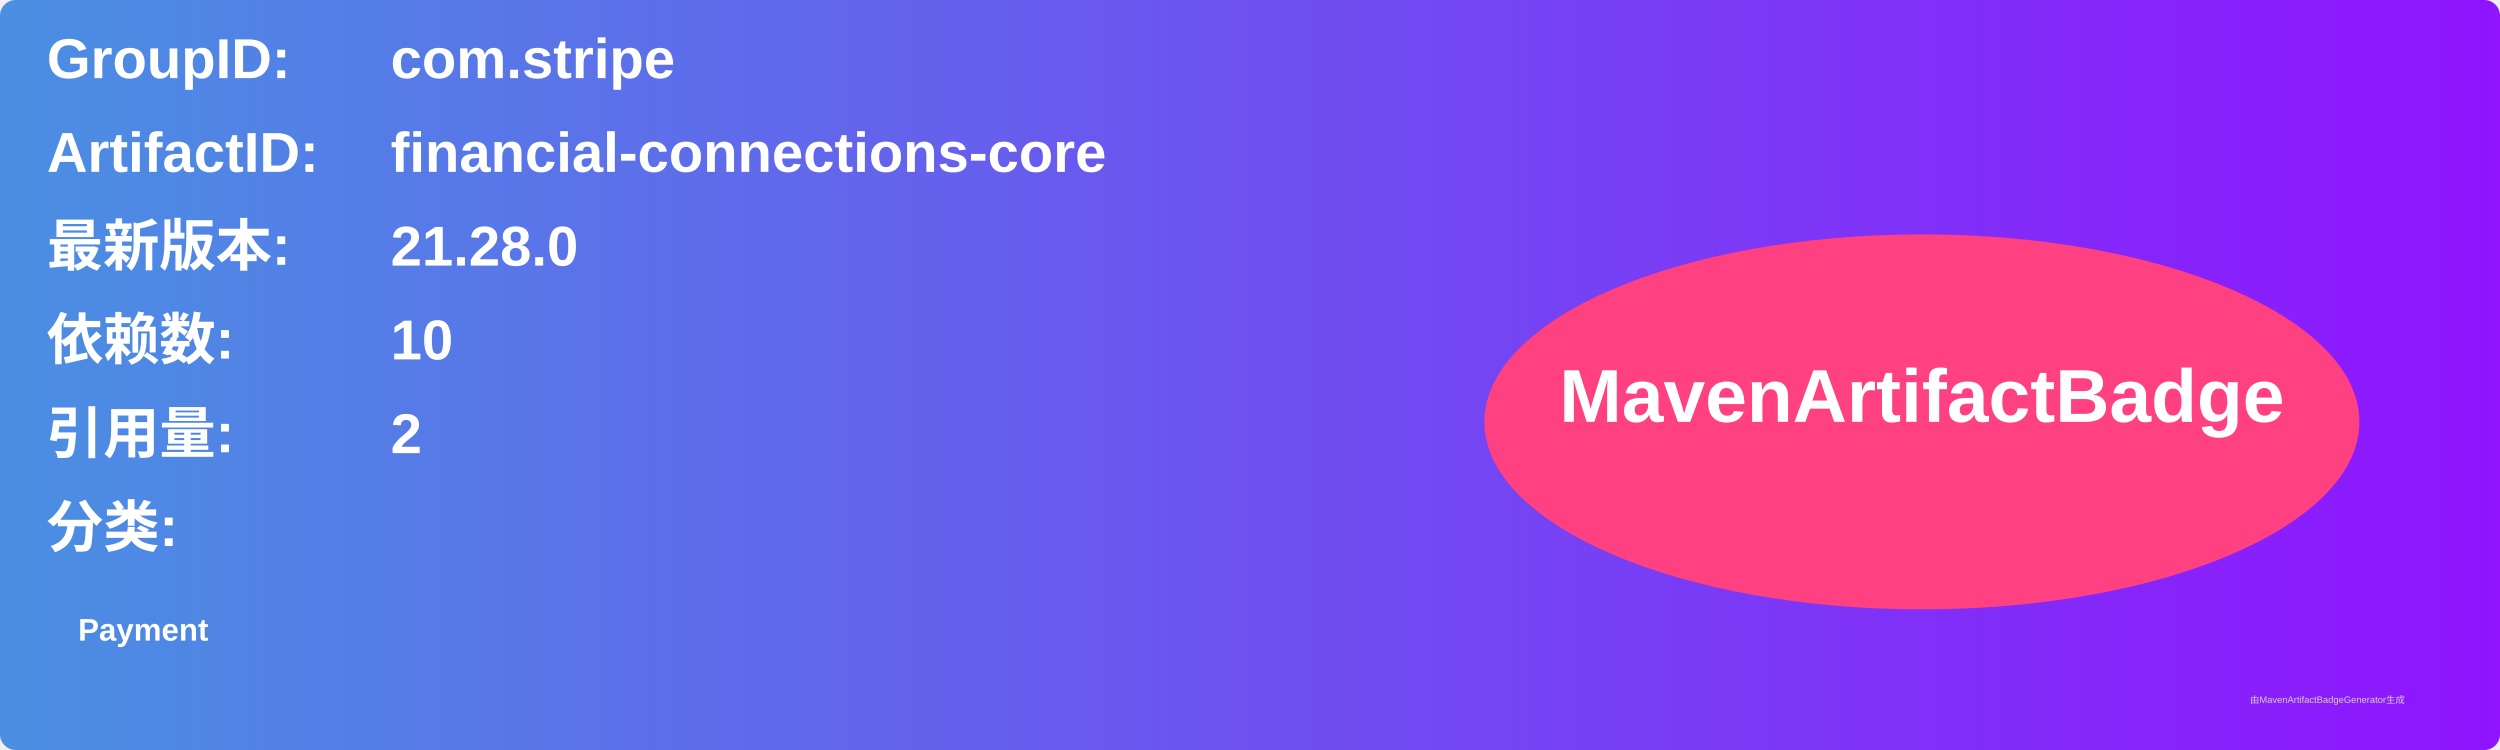
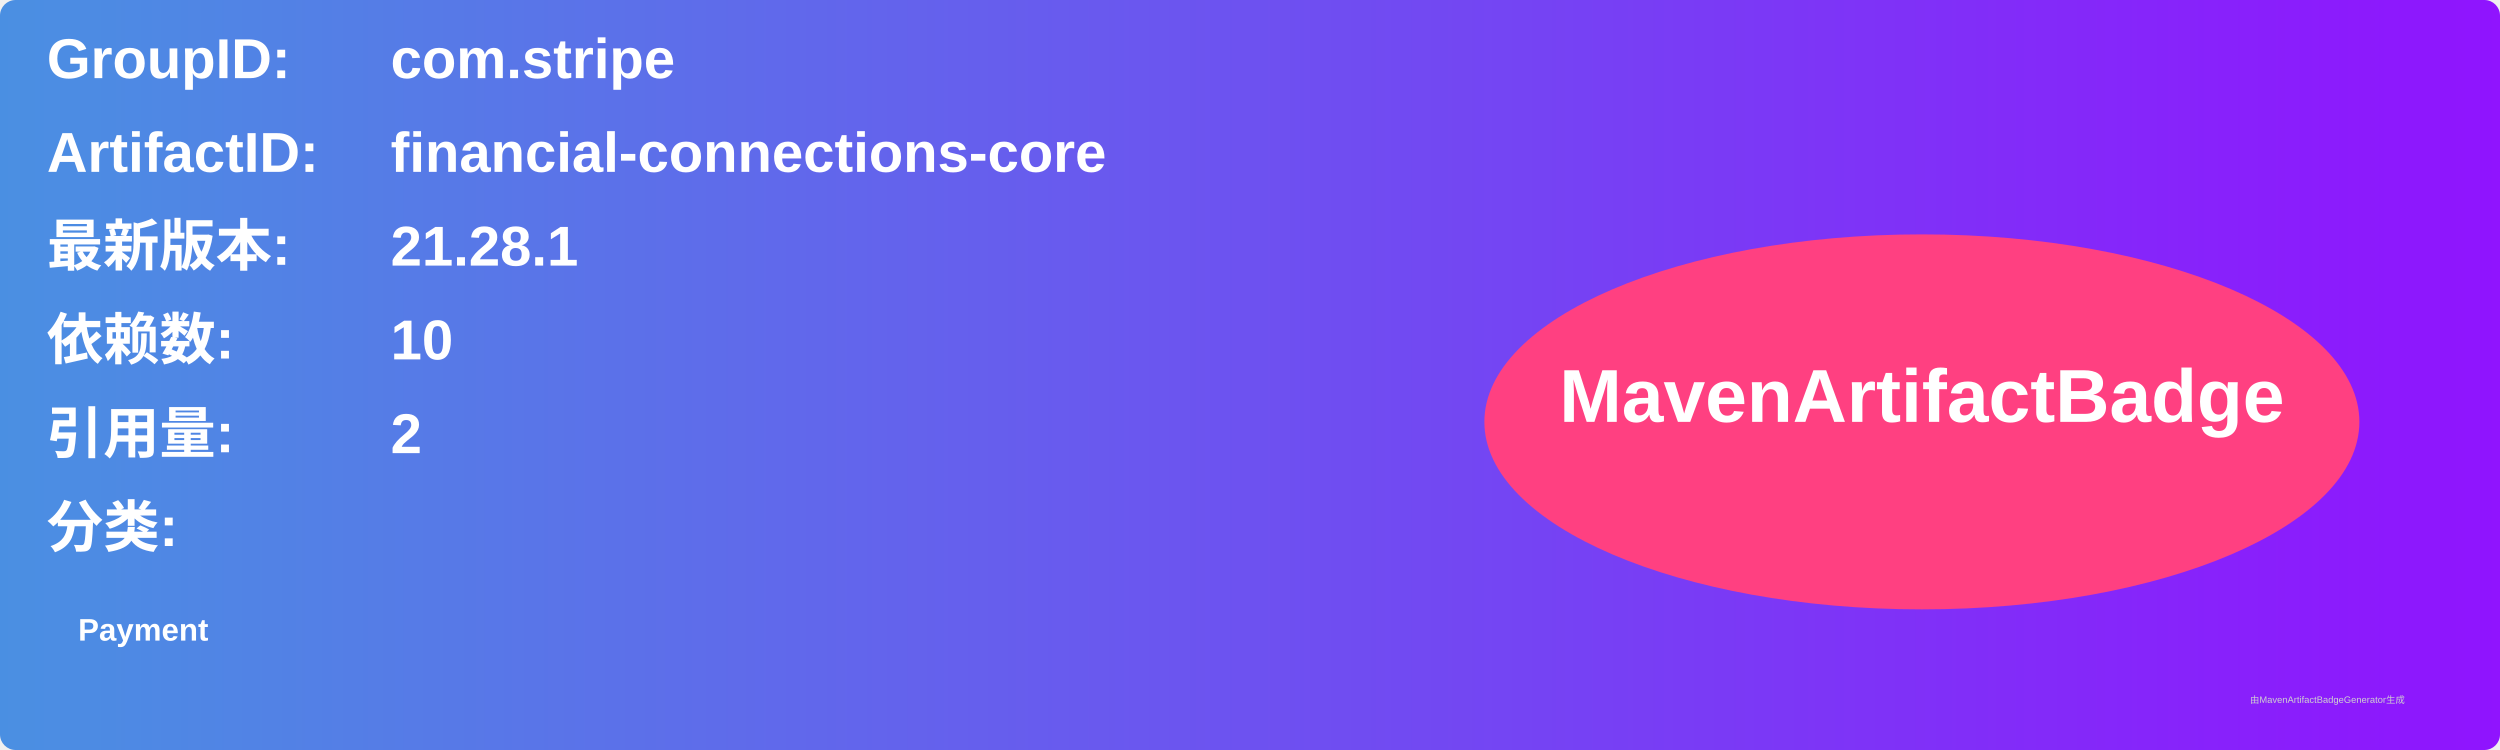
<svg xmlns="http://www.w3.org/2000/svg" width="800" height="240" viewBox="0 0 800 240">
  <linearGradient id="grad" x1="0%" y1="0%" x2="100%" y2="0%">
    <stop offset="0%" stop-color="#4a90e2" />
    <stop offset="100%" stop-color="#9013fe" />
  </linearGradient>
  <rect width="100%" height="100%" rx="5" ry="5" fill="url(#grad)" />
  <g transform="translate(15, 15)">
    <text x="0" y="10" font-family="Arial" font-size="18" fill="white" font-weight="bold" width="260">GroupID:</text>
    <text x="110" y="10" font-family="Arial" font-size="18" fill="white" font-weight="bold" width="460">com.stripe</text>
    <text x="0" y="40" font-family="Arial" font-size="18" fill="white" font-weight="bold" width="260">ArtifactID:</text>
    <text x="110" y="40" font-family="Arial" font-size="18" fill="white" font-weight="bold" width="460">financial-connections-core</text>
    <text x="0" y="70" font-family="Arial" font-size="18" fill="white" font-weight="bold">最新版本:</text>
    <text x="110" y="70" font-family="Arial" font-size="18" fill="white" font-weight="bold">
-       <tspan font-weight="bold">21.28.0</tspan>
+       <tspan font-weight="bold">21.28.1</tspan>
    </text>
    <text x="0" y="100" font-family="Arial" font-size="18" fill="white" font-weight="bold">依赖数: </text>
    <text x="110" y="100" font-family="Arial" font-size="18" fill="white">
      <tspan font-weight="bold">10</tspan>
    </text>
    <text x="0" y="130" font-family="Arial" font-size="18" fill="white" font-weight="bold">引用量: </text>
    <text x="110" y="130" font-family="Arial" font-size="18" fill="white">
      <tspan font-weight="bold">2</tspan>
    </text>
    <text x="0" y="160" font-family="Arial" font-size="18" fill="white" font-weight="bold">分类:</text>
    <text x="10" y="190" font-family="Arial" font-size="10" fill="white">
      <tspan font-weight="bold">Payment</tspan>
    </text>
    <ellipse cx="600" cy="120" rx="140" ry="60" fill="#ff4081" />
    <text x="600" y="120" text-anchor="middle" font-family="Arial" font-size="24" fill="white" font-weight="bold">MavenArtifactBadge</text>
  </g>
  <text x="720" y="225" font-family="Arial" font-size="3" fill="#d0d0d0">由MavenArtifactBadgeGenerator生成</text>
</svg>
